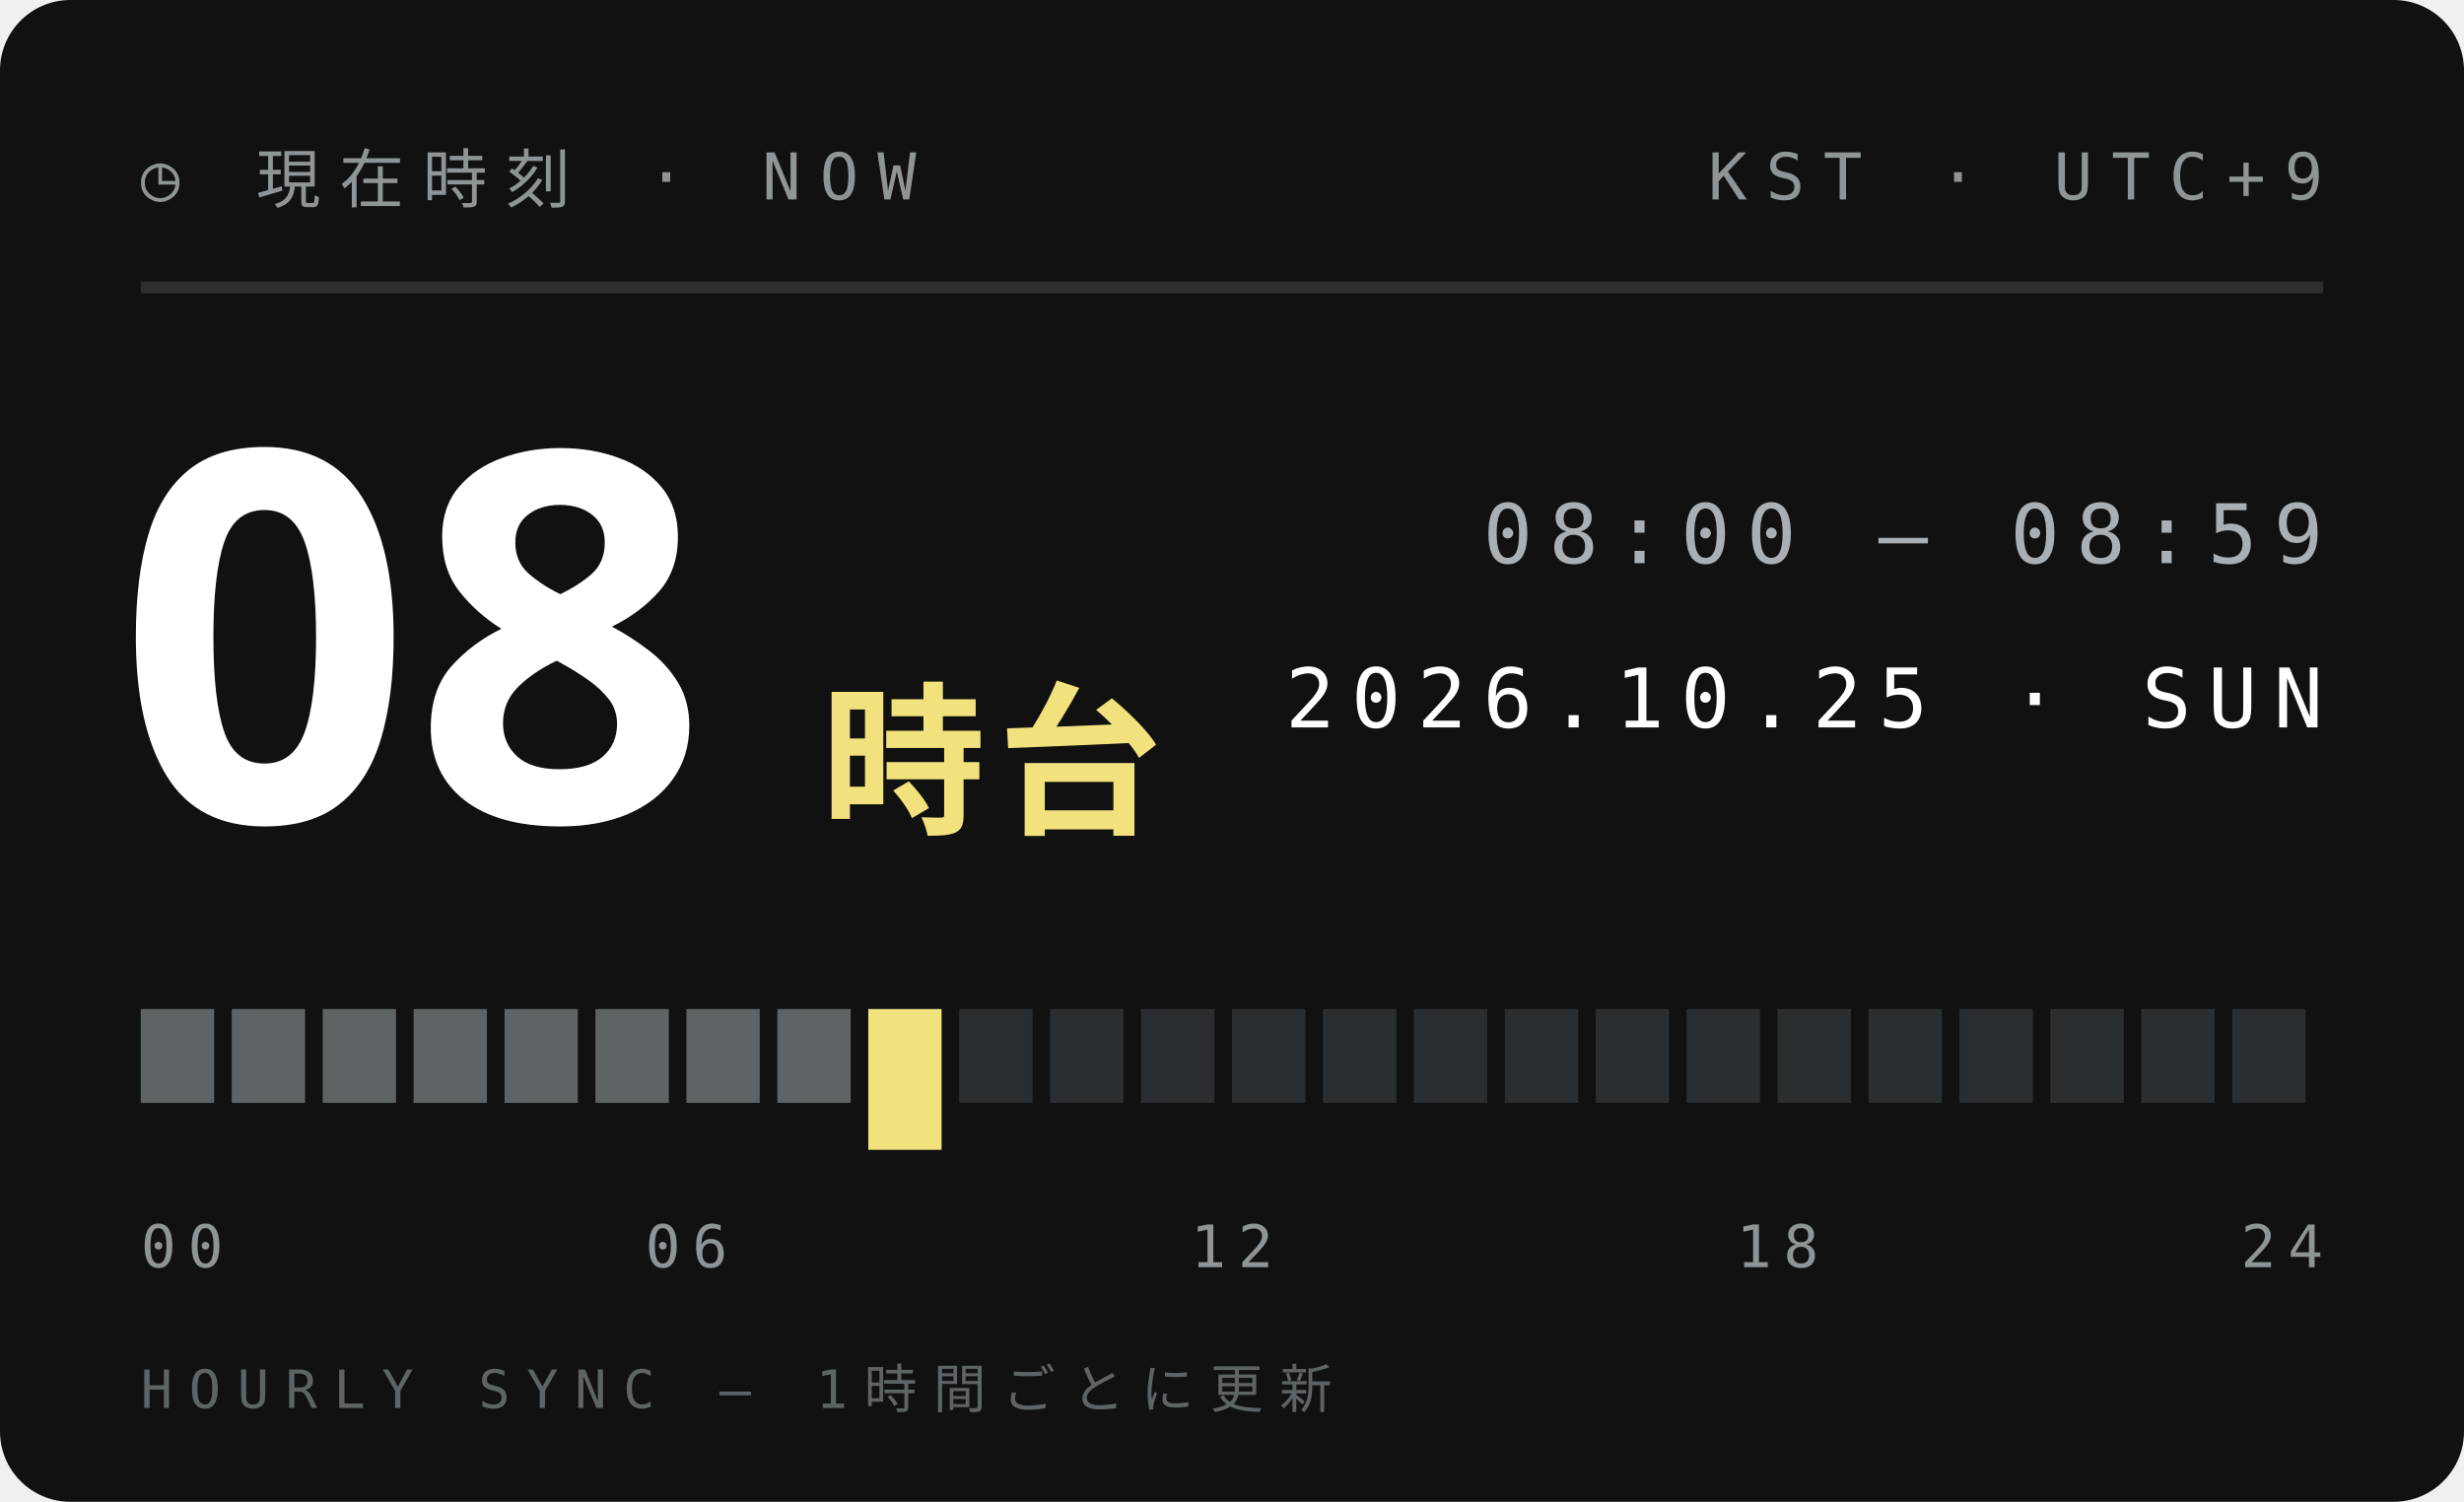
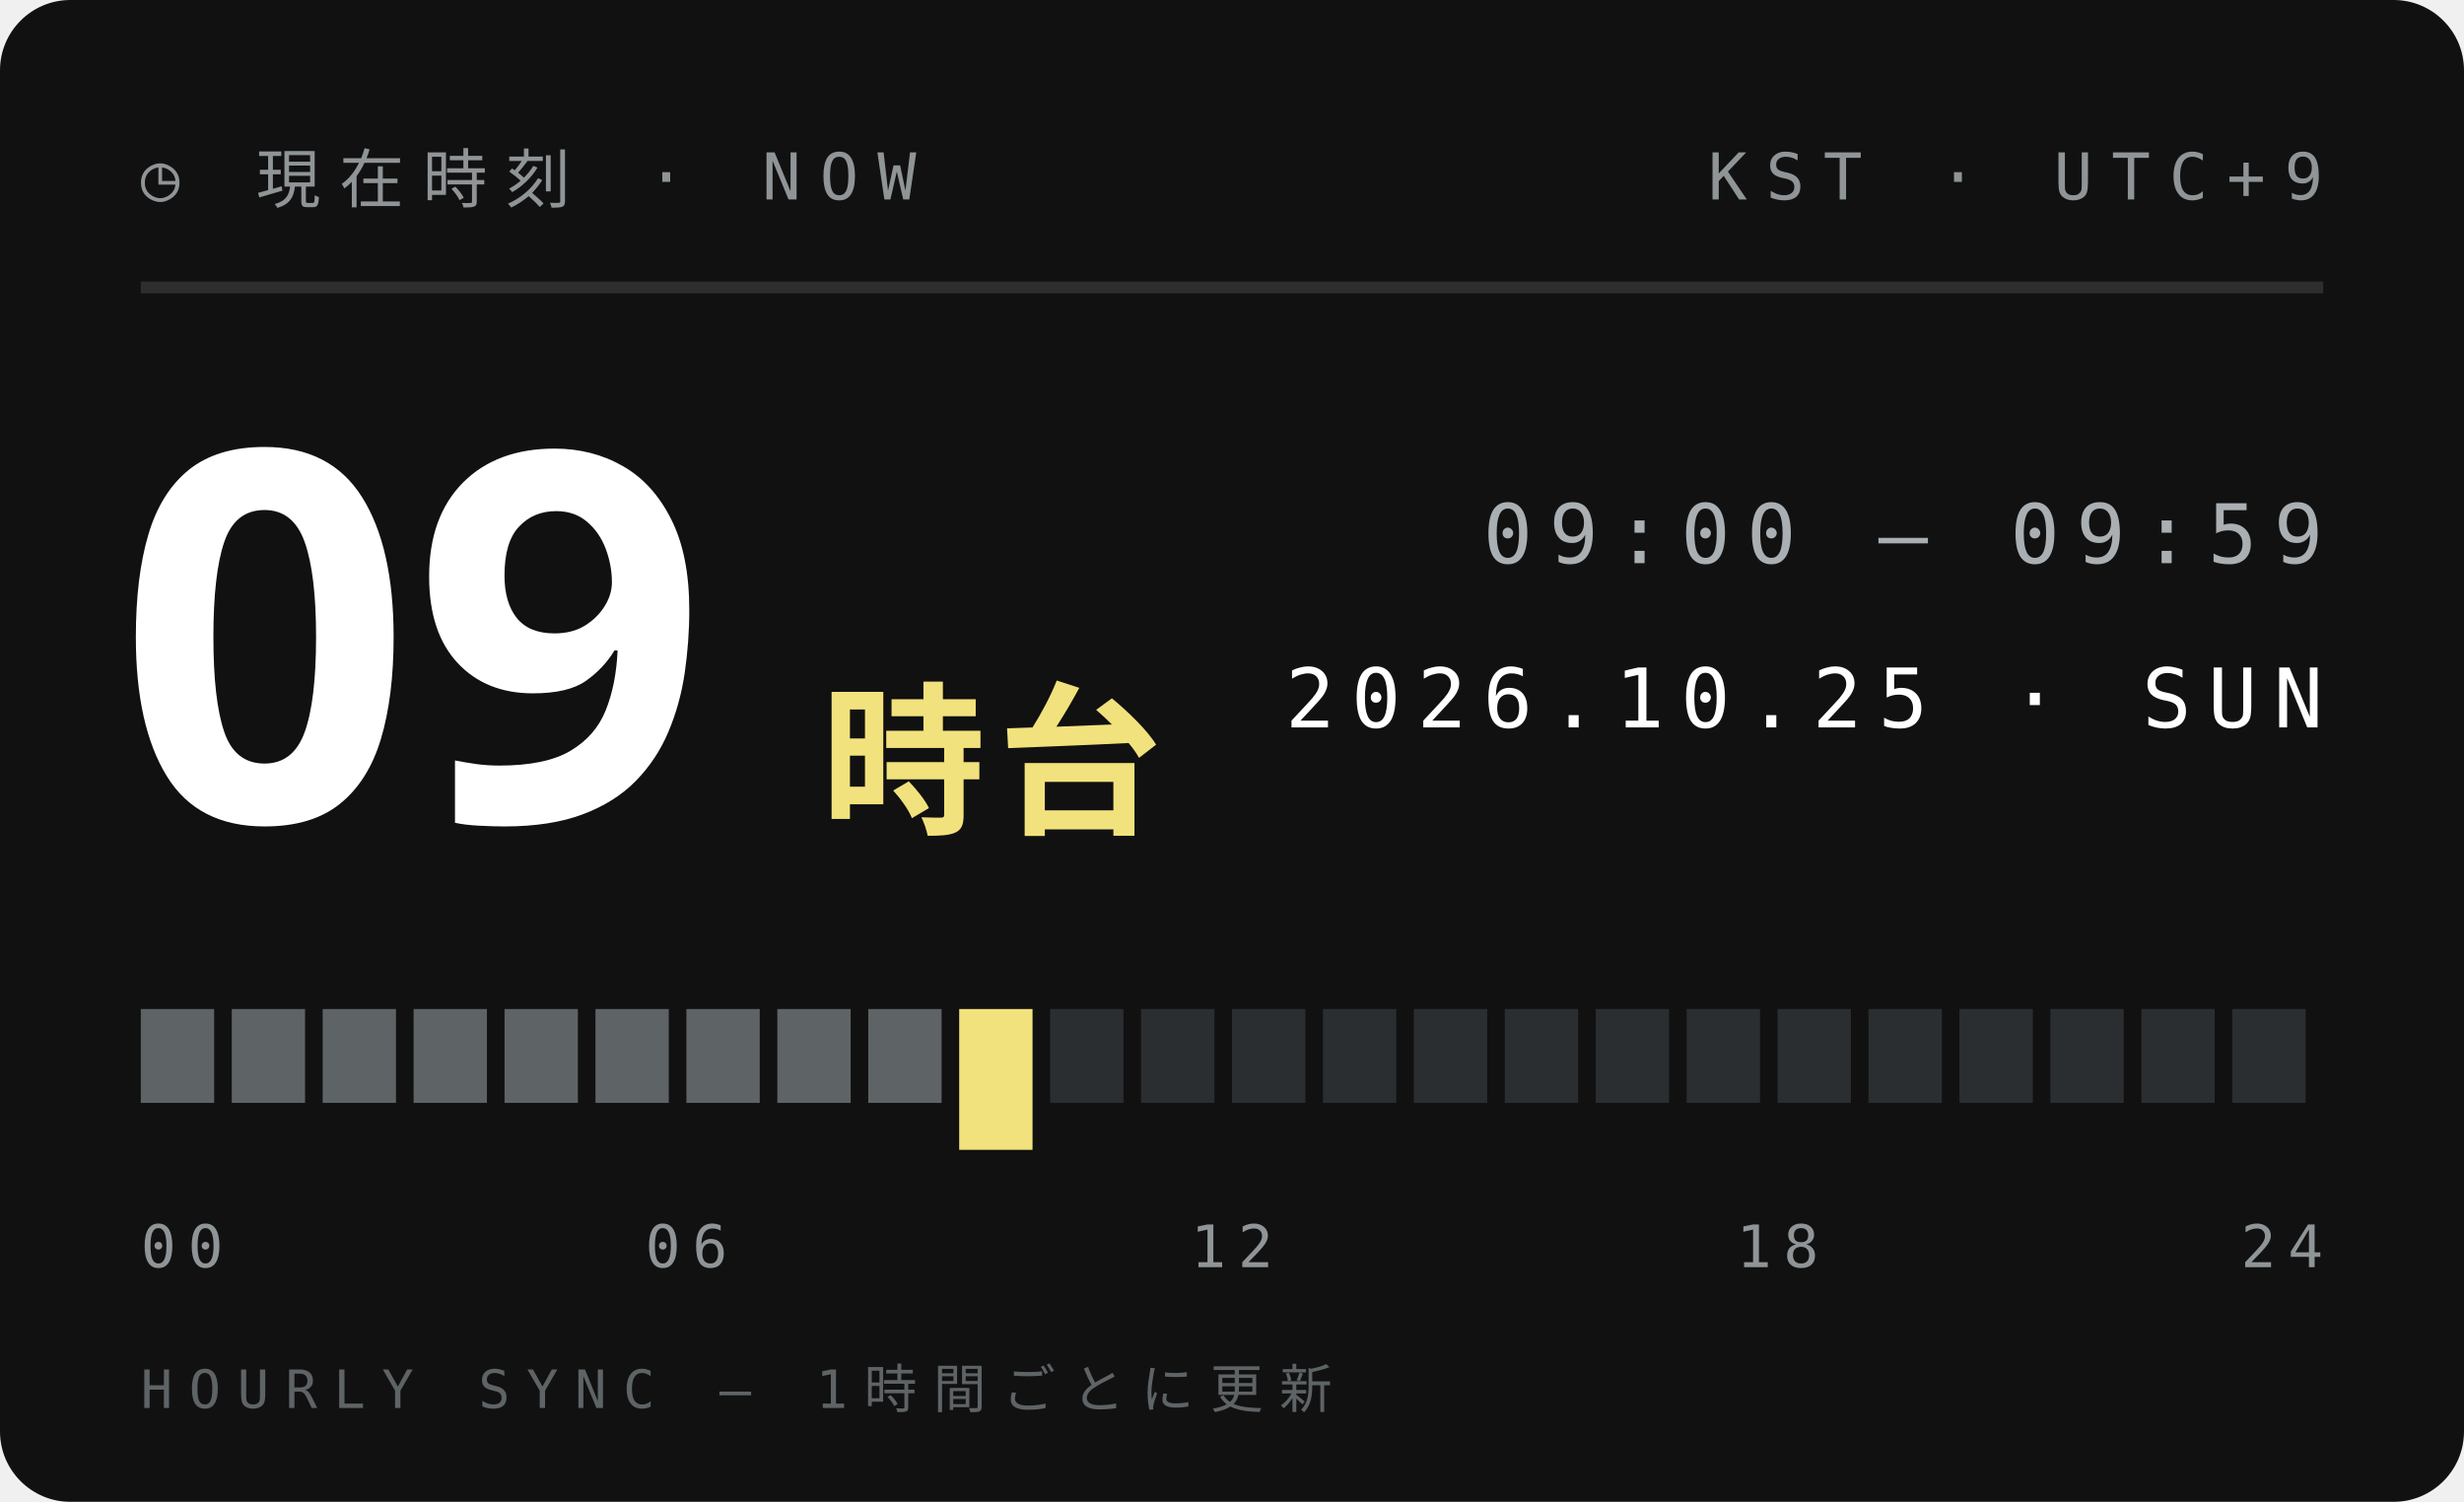
<svg xmlns="http://www.w3.org/2000/svg" width="210" height="128">
  <style>text{font:400 6.5px 'IBM Plex Mono',Menlo,monospace;letter-spacing:1.2px;fill:#5E6366}.s{font-size:5.5px}.v{font-weight:600;font-size:9px;fill:#111;letter-spacing:0}.b{font:900 20px 'Arial Black',sans-serif;fill:#111;letter-spacing:0}.j{font:800 11px 'Hiragino Sans','Noto Sans JP',sans-serif;fill:#111;letter-spacing:2px}</style>
  <rect width="210" height="128" rx="6" fill="#111" />
  <text x="12" y="17" style="font-size:5.5px;letter-spacing:1.6px;fill:#8F9497">◷ 現在時刻 · NOW</text>
  <text x="198" y="17" text-anchor="end" style="font-size:5.5px;letter-spacing:1.6px;fill:#8F9497">KST · UTC+9</text>
  <path d="M12 24.5H198" stroke="#ffffff1f" />
-   <text class="b" x="10" y="70" style="font-size:44px;fill:#fff">08</text>
+   <text class="b" x="10" y="70" style="font-size:44px;fill:#fff">09</text>
  <text class="j" x="70" y="70" style="font-size:14px;letter-spacing:1px;fill:#F2E27D">時台</text>
-   <text x="198" y="48" text-anchor="end" style="font-size:7px;letter-spacing:1.4px;fill:#A9AFB2">08:00 — 08:59</text>
+   <text x="198" y="48" text-anchor="end" style="font-size:7px;letter-spacing:1.4px;fill:#A9AFB2">09:00 — 09:59</text>
  <text x="198" y="62" text-anchor="end" style="font-size:7px;letter-spacing:1.4px;fill:#fff">2026.10.25 · SUN</text>
  <rect x="12.00" y="86" width="6.25" height="8" fill="#5E6366" />
  <rect x="19.75" y="86" width="6.25" height="8" fill="#5E6366" />
  <rect x="27.50" y="86" width="6.25" height="8" fill="#5E6366" />
  <rect x="35.25" y="86" width="6.25" height="8" fill="#5E6366" />
  <rect x="43.00" y="86" width="6.25" height="8" fill="#5E6366" />
  <rect x="50.75" y="86" width="6.25" height="8" fill="#5E6366" />
  <rect x="58.50" y="86" width="6.25" height="8" fill="#5E6366" />
  <rect x="66.25" y="86" width="6.25" height="8" fill="#5E6366" />
-   <rect x="74.00" y="86" width="6.25" height="12" fill="#F2E27D" />
-   <rect x="81.75" y="86" width="6.25" height="8" fill="#2B2E30" />
+   <rect x="74.00" y="86" width="6.25" height="8" fill="#5E6366" />
+   <rect x="81.75" y="86" width="6.25" height="12" fill="#F2E27D" />
  <rect x="89.50" y="86" width="6.25" height="8" fill="#2B2E30" />
  <rect x="97.25" y="86" width="6.25" height="8" fill="#2B2E30" />
  <rect x="105.00" y="86" width="6.25" height="8" fill="#2B2E30" />
  <rect x="112.75" y="86" width="6.25" height="8" fill="#2B2E30" />
  <rect x="120.50" y="86" width="6.25" height="8" fill="#2B2E30" />
  <rect x="128.25" y="86" width="6.25" height="8" fill="#2B2E30" />
  <rect x="136.00" y="86" width="6.25" height="8" fill="#2B2E30" />
  <rect x="143.75" y="86" width="6.25" height="8" fill="#2B2E30" />
  <rect x="151.50" y="86" width="6.25" height="8" fill="#2B2E30" />
  <rect x="159.25" y="86" width="6.25" height="8" fill="#2B2E30" />
  <rect x="167.00" y="86" width="6.25" height="8" fill="#2B2E30" />
  <rect x="174.75" y="86" width="6.25" height="8" fill="#2B2E30" />
  <rect x="182.50" y="86" width="6.25" height="8" fill="#2B2E30" />
  <rect x="190.25" y="86" width="6.25" height="8" fill="#2B2E30" />
  <text x="12.0" y="108" text-anchor="start" style="font-size:5px;letter-spacing:1px;fill:#8F9497">00</text>
  <text x="58.5" y="108" text-anchor="middle" style="font-size:5px;letter-spacing:1px;fill:#8F9497">06</text>
  <text x="105.0" y="108" text-anchor="middle" style="font-size:5px;letter-spacing:1px;fill:#8F9497">12</text>
  <text x="151.5" y="108" text-anchor="middle" style="font-size:5px;letter-spacing:1px;fill:#8F9497">18</text>
  <text x="198.0" y="108" text-anchor="end" style="font-size:5px;letter-spacing:1px;fill:#8F9497">24</text>
  <text x="12" y="120" style="font-size:4.5px;letter-spacing:1.4px;fill:#5E6366">HOURLY SYNC — 1時間ごとに更新</text>
</svg>
